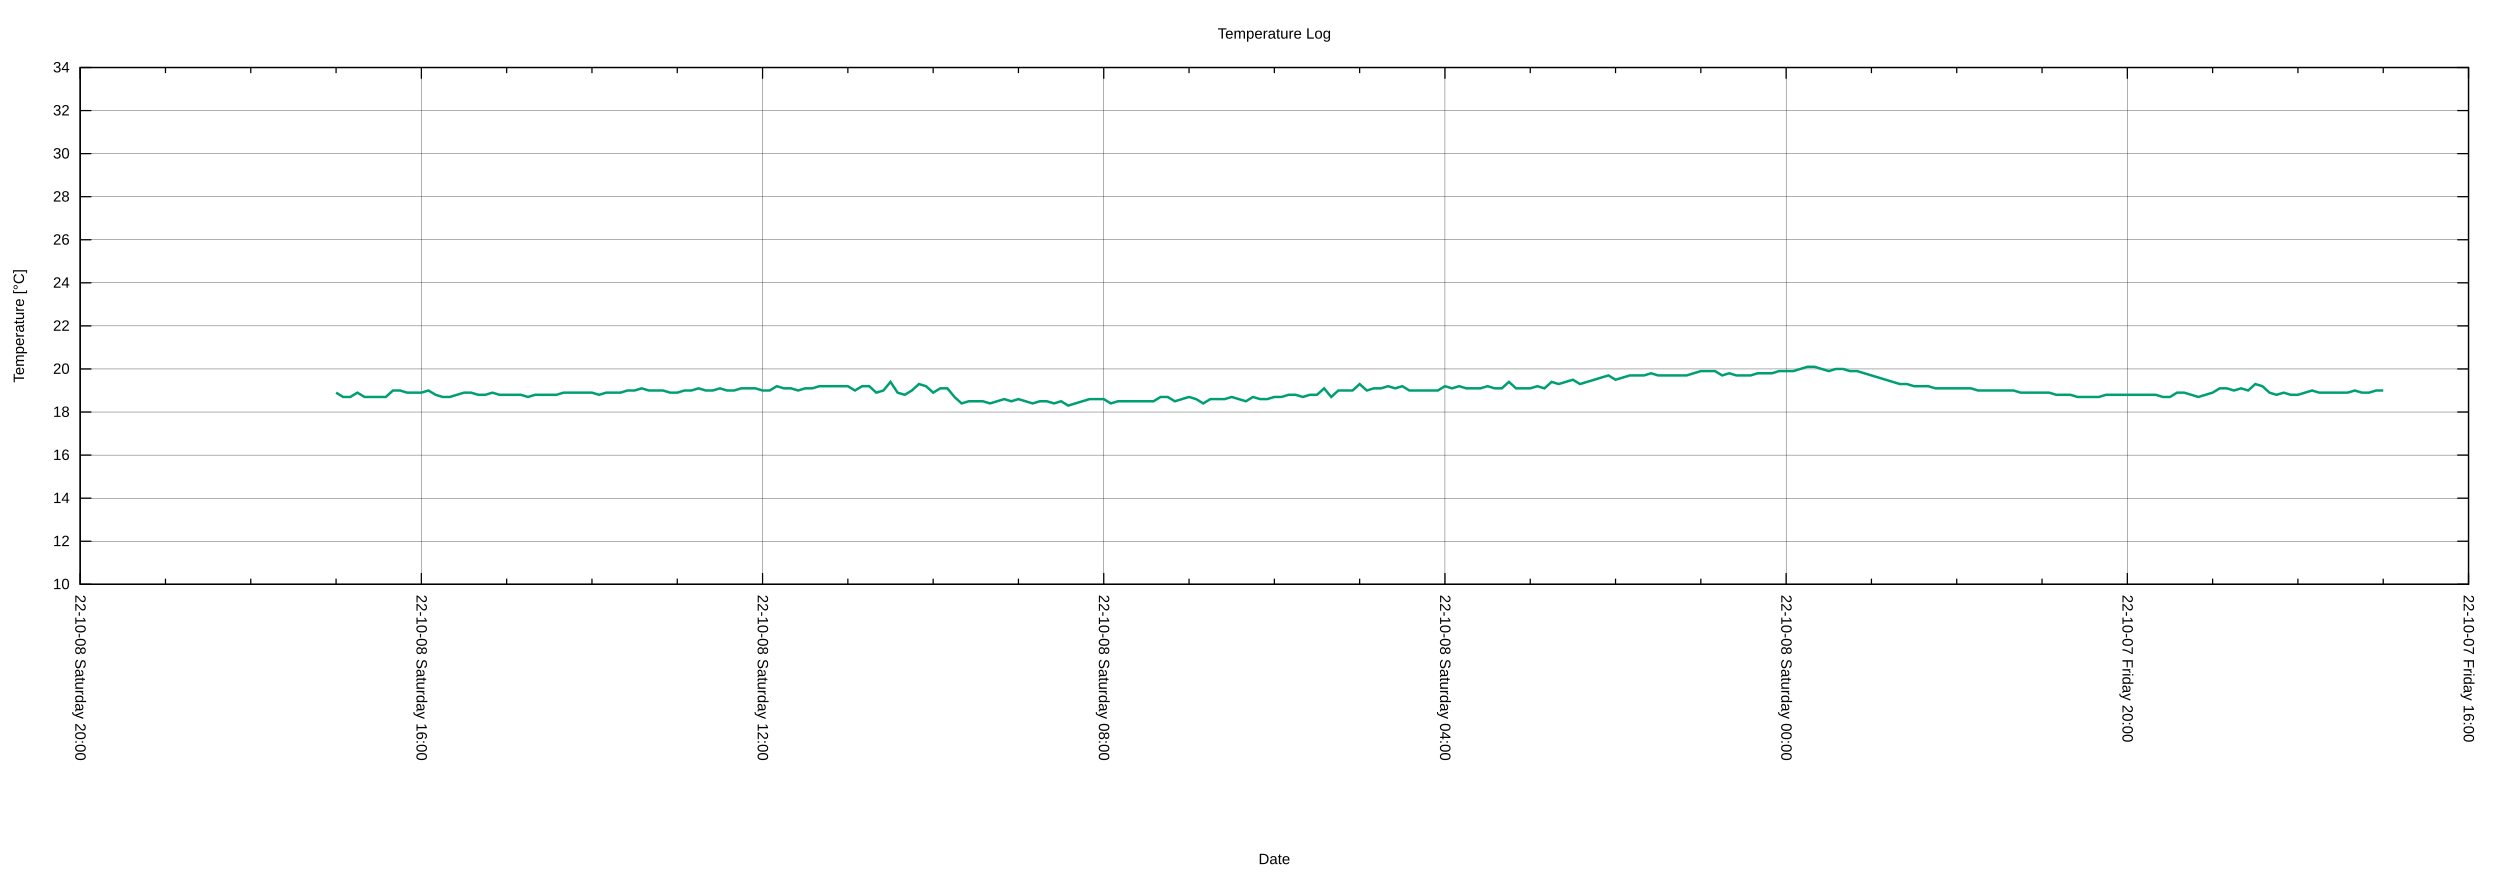
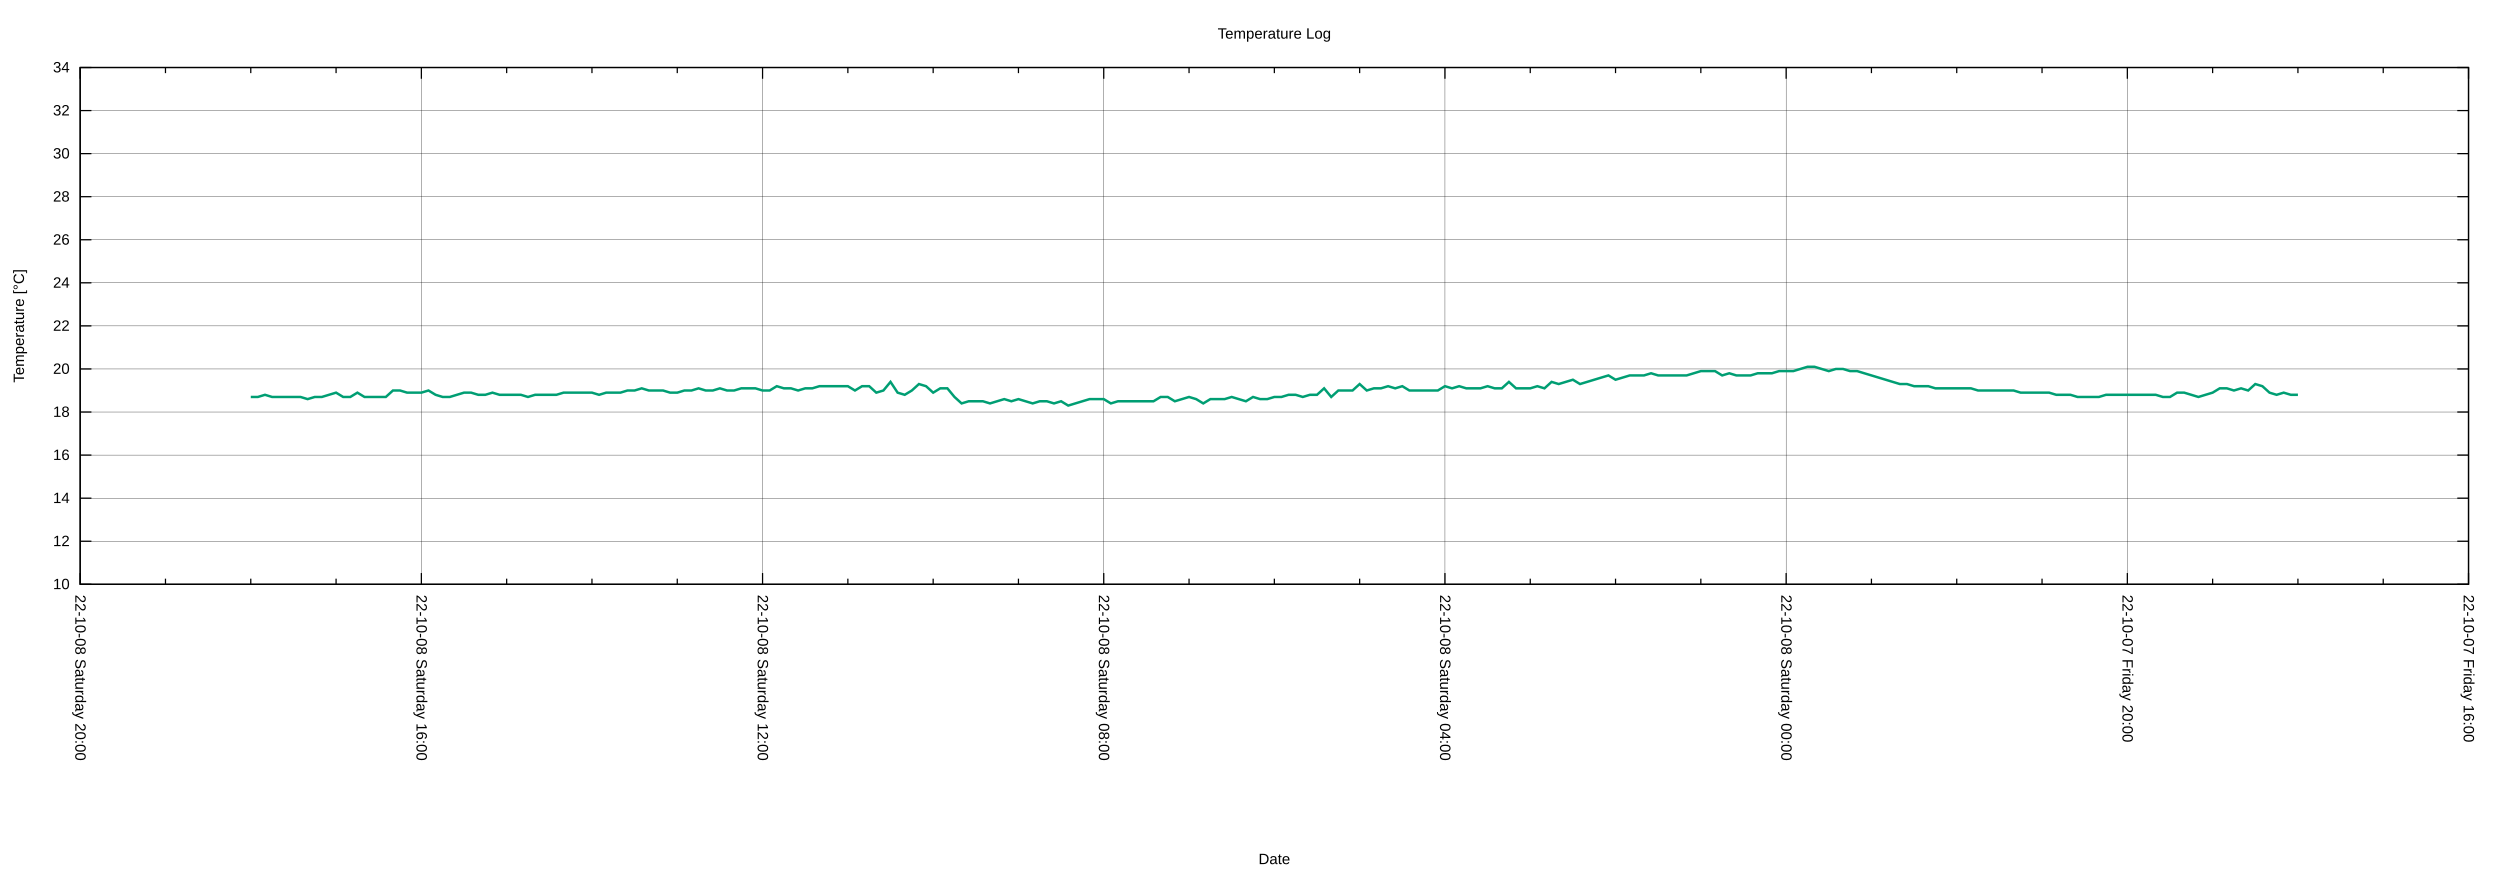
<svg xmlns="http://www.w3.org/2000/svg" xmlns:xlink="http://www.w3.org/1999/xlink" width="2000" height="700" viewBox="0 0 2000 700">
  <g id="gnuplot_canvas">
    <rect x="0" y="0" width="2000" height="700" fill="none" />
    <defs>
      <circle id="gpDot" r="0.5" stroke-width="0.5" stroke="currentColor" />
      <path id="gpPt0" stroke-width="0.222" stroke="currentColor" d="M-1,0 h2 M0,-1 v2" />
      <path id="gpPt1" stroke-width="0.222" stroke="currentColor" d="M-1,-1 L1,1 M1,-1 L-1,1" />
      <path id="gpPt2" stroke-width="0.222" stroke="currentColor" d="M-1,0 L1,0 M0,-1 L0,1 M-1,-1 L1,1 M-1,1 L1,-1" />
      <rect id="gpPt3" stroke-width="0.222" stroke="currentColor" x="-1" y="-1" width="2" height="2" />
      <rect id="gpPt4" stroke-width="0.222" stroke="currentColor" fill="currentColor" x="-1" y="-1" width="2" height="2" />
      <circle id="gpPt5" stroke-width="0.222" stroke="currentColor" cx="0" cy="0" r="1" />
      <use xlink:href="#gpPt5" id="gpPt6" fill="currentColor" stroke="none" />
      <path id="gpPt7" stroke-width="0.222" stroke="currentColor" d="M0,-1.33 L-1.33,0.67 L1.33,0.67 z" />
      <use xlink:href="#gpPt7" id="gpPt8" fill="currentColor" stroke="none" />
      <use xlink:href="#gpPt7" id="gpPt9" stroke="currentColor" transform="rotate(180)" />
      <use xlink:href="#gpPt9" id="gpPt10" fill="currentColor" stroke="none" />
      <use xlink:href="#gpPt3" id="gpPt11" stroke="currentColor" transform="rotate(45)" />
      <use xlink:href="#gpPt11" id="gpPt12" fill="currentColor" stroke="none" />
      <path id="gpPt13" stroke-width="0.222" stroke="currentColor" d="M0,1.330 L1.265,0.411 L0.782,-1.067 L-0.782,-1.076 L-1.265,0.411 z" />
      <use xlink:href="#gpPt13" id="gpPt14" fill="currentColor" stroke="none" />
      <filter id="textbox" filterUnits="objectBoundingBox" x="0" y="0" height="1" width="1">
        <feFlood flood-color="white" flood-opacity="1" result="bgnd" />
        <feComposite in="SourceGraphic" in2="bgnd" operator="atop" />
      </filter>
      <filter id="greybox" filterUnits="objectBoundingBox" x="0" y="0" height="1" width="1">
        <feFlood flood-color="lightgrey" flood-opacity="1" result="grey" />
        <feComposite in="SourceGraphic" in2="grey" operator="atop" />
      </filter>
    </defs>
    <g fill="none" color="white" stroke="currentColor" stroke-width="1.00" stroke-linecap="butt" stroke-linejoin="miter">
</g>
    <g fill="none" color="black" stroke="currentColor" stroke-width="1.00" stroke-linecap="butt" stroke-linejoin="miter">
</g>
    <g fill="none" color="black" stroke="black" stroke-width="0.25" stroke-linecap="butt" stroke-linejoin="miter">
</g>
    <g fill="none" color="black" stroke="currentColor" stroke-width="0.25" stroke-linecap="butt" stroke-linejoin="miter">
      <path stroke="black" class="gridline" d="M64.14,467.43 L1974.82,467.43  " />
    </g>
    <g fill="none" color="black" stroke="black" stroke-width="1.00" stroke-linecap="butt" stroke-linejoin="miter">
</g>
    <g fill="none" color="black" stroke="currentColor" stroke-width="1.00" stroke-linecap="butt" stroke-linejoin="miter">
      <path stroke="black" d="M64.14,467.43 L73.14,467.43 M1974.82,467.43 L1965.82,467.43  " />
      <g transform="translate(55.75,471.33)" stroke="none" fill="black" font-family="Arial" font-size="12.00" text-anchor="end">
        <text>
          <tspan font-family="Arial"> 10</tspan>
        </text>
      </g>
    </g>
    <g fill="none" color="black" stroke="currentColor" stroke-width="1.00" stroke-linecap="butt" stroke-linejoin="miter">
</g>
    <g fill="none" color="black" stroke="black" stroke-width="0.25" stroke-linecap="butt" stroke-linejoin="miter">
</g>
    <g fill="none" color="black" stroke="currentColor" stroke-width="0.25" stroke-linecap="butt" stroke-linejoin="miter">
      <path stroke="black" class="gridline" d="M64.14,432.98 L1974.82,432.98  " />
    </g>
    <g fill="none" color="black" stroke="black" stroke-width="1.00" stroke-linecap="butt" stroke-linejoin="miter">
</g>
    <g fill="none" color="black" stroke="currentColor" stroke-width="1.00" stroke-linecap="butt" stroke-linejoin="miter">
      <path stroke="black" d="M64.14,432.98 L73.14,432.98 M1974.82,432.98 L1965.82,432.98  " />
      <g transform="translate(55.75,436.88)" stroke="none" fill="black" font-family="Arial" font-size="12.00" text-anchor="end">
        <text>
          <tspan font-family="Arial"> 12</tspan>
        </text>
      </g>
    </g>
    <g fill="none" color="black" stroke="currentColor" stroke-width="1.00" stroke-linecap="butt" stroke-linejoin="miter">
</g>
    <g fill="none" color="black" stroke="black" stroke-width="0.25" stroke-linecap="butt" stroke-linejoin="miter">
</g>
    <g fill="none" color="black" stroke="currentColor" stroke-width="0.25" stroke-linecap="butt" stroke-linejoin="miter">
      <path stroke="black" class="gridline" d="M64.14,398.53 L1974.82,398.53  " />
    </g>
    <g fill="none" color="black" stroke="black" stroke-width="1.00" stroke-linecap="butt" stroke-linejoin="miter">
</g>
    <g fill="none" color="black" stroke="currentColor" stroke-width="1.00" stroke-linecap="butt" stroke-linejoin="miter">
      <path stroke="black" d="M64.14,398.53 L73.14,398.53 M1974.82,398.53 L1965.82,398.53  " />
      <g transform="translate(55.75,402.43)" stroke="none" fill="black" font-family="Arial" font-size="12.00" text-anchor="end">
        <text>
          <tspan font-family="Arial"> 14</tspan>
        </text>
      </g>
    </g>
    <g fill="none" color="black" stroke="currentColor" stroke-width="1.00" stroke-linecap="butt" stroke-linejoin="miter">
</g>
    <g fill="none" color="black" stroke="black" stroke-width="0.25" stroke-linecap="butt" stroke-linejoin="miter">
</g>
    <g fill="none" color="black" stroke="currentColor" stroke-width="0.25" stroke-linecap="butt" stroke-linejoin="miter">
      <path stroke="black" class="gridline" d="M64.14,364.07 L1974.82,364.07  " />
    </g>
    <g fill="none" color="black" stroke="black" stroke-width="1.00" stroke-linecap="butt" stroke-linejoin="miter">
</g>
    <g fill="none" color="black" stroke="currentColor" stroke-width="1.00" stroke-linecap="butt" stroke-linejoin="miter">
      <path stroke="black" d="M64.14,364.07 L73.14,364.07 M1974.82,364.07 L1965.82,364.07  " />
      <g transform="translate(55.75,367.97)" stroke="none" fill="black" font-family="Arial" font-size="12.00" text-anchor="end">
        <text>
          <tspan font-family="Arial"> 16</tspan>
        </text>
      </g>
    </g>
    <g fill="none" color="black" stroke="currentColor" stroke-width="1.00" stroke-linecap="butt" stroke-linejoin="miter">
</g>
    <g fill="none" color="black" stroke="black" stroke-width="0.25" stroke-linecap="butt" stroke-linejoin="miter">
</g>
    <g fill="none" color="black" stroke="currentColor" stroke-width="0.25" stroke-linecap="butt" stroke-linejoin="miter">
      <path stroke="black" class="gridline" d="M64.14,329.62 L1974.82,329.62  " />
    </g>
    <g fill="none" color="black" stroke="black" stroke-width="1.00" stroke-linecap="butt" stroke-linejoin="miter">
</g>
    <g fill="none" color="black" stroke="currentColor" stroke-width="1.00" stroke-linecap="butt" stroke-linejoin="miter">
      <path stroke="black" d="M64.14,329.62 L73.14,329.62 M1974.82,329.62 L1965.82,329.62  " />
      <g transform="translate(55.75,333.52)" stroke="none" fill="black" font-family="Arial" font-size="12.00" text-anchor="end">
        <text>
          <tspan font-family="Arial"> 18</tspan>
        </text>
      </g>
    </g>
    <g fill="none" color="black" stroke="currentColor" stroke-width="1.00" stroke-linecap="butt" stroke-linejoin="miter">
</g>
    <g fill="none" color="black" stroke="black" stroke-width="0.25" stroke-linecap="butt" stroke-linejoin="miter">
</g>
    <g fill="none" color="black" stroke="currentColor" stroke-width="0.25" stroke-linecap="butt" stroke-linejoin="miter">
      <path stroke="black" class="gridline" d="M64.14,295.17 L1974.82,295.17  " />
    </g>
    <g fill="none" color="black" stroke="black" stroke-width="1.00" stroke-linecap="butt" stroke-linejoin="miter">
</g>
    <g fill="none" color="black" stroke="currentColor" stroke-width="1.00" stroke-linecap="butt" stroke-linejoin="miter">
      <path stroke="black" d="M64.14,295.17 L73.14,295.17 M1974.82,295.17 L1965.82,295.17  " />
      <g transform="translate(55.75,299.07)" stroke="none" fill="black" font-family="Arial" font-size="12.00" text-anchor="end">
        <text>
          <tspan font-family="Arial"> 20</tspan>
        </text>
      </g>
    </g>
    <g fill="none" color="black" stroke="currentColor" stroke-width="1.00" stroke-linecap="butt" stroke-linejoin="miter">
</g>
    <g fill="none" color="black" stroke="black" stroke-width="0.25" stroke-linecap="butt" stroke-linejoin="miter">
</g>
    <g fill="none" color="black" stroke="currentColor" stroke-width="0.25" stroke-linecap="butt" stroke-linejoin="miter">
      <path stroke="black" class="gridline" d="M64.14,260.72 L1974.82,260.72  " />
    </g>
    <g fill="none" color="black" stroke="black" stroke-width="1.00" stroke-linecap="butt" stroke-linejoin="miter">
</g>
    <g fill="none" color="black" stroke="currentColor" stroke-width="1.00" stroke-linecap="butt" stroke-linejoin="miter">
      <path stroke="black" d="M64.14,260.72 L73.14,260.72 M1974.82,260.72 L1965.82,260.72  " />
      <g transform="translate(55.75,264.62)" stroke="none" fill="black" font-family="Arial" font-size="12.00" text-anchor="end">
        <text>
          <tspan font-family="Arial"> 22</tspan>
        </text>
      </g>
    </g>
    <g fill="none" color="black" stroke="currentColor" stroke-width="1.00" stroke-linecap="butt" stroke-linejoin="miter">
</g>
    <g fill="none" color="black" stroke="black" stroke-width="0.25" stroke-linecap="butt" stroke-linejoin="miter">
</g>
    <g fill="none" color="black" stroke="currentColor" stroke-width="0.25" stroke-linecap="butt" stroke-linejoin="miter">
      <path stroke="black" class="gridline" d="M64.14,226.27 L1974.82,226.27  " />
    </g>
    <g fill="none" color="black" stroke="black" stroke-width="1.00" stroke-linecap="butt" stroke-linejoin="miter">
</g>
    <g fill="none" color="black" stroke="currentColor" stroke-width="1.00" stroke-linecap="butt" stroke-linejoin="miter">
      <path stroke="black" d="M64.14,226.27 L73.14,226.27 M1974.82,226.27 L1965.82,226.27  " />
      <g transform="translate(55.75,230.17)" stroke="none" fill="black" font-family="Arial" font-size="12.00" text-anchor="end">
        <text>
          <tspan font-family="Arial"> 24</tspan>
        </text>
      </g>
    </g>
    <g fill="none" color="black" stroke="currentColor" stroke-width="1.00" stroke-linecap="butt" stroke-linejoin="miter">
</g>
    <g fill="none" color="black" stroke="black" stroke-width="0.25" stroke-linecap="butt" stroke-linejoin="miter">
</g>
    <g fill="none" color="black" stroke="currentColor" stroke-width="0.25" stroke-linecap="butt" stroke-linejoin="miter">
      <path stroke="black" class="gridline" d="M64.14,191.82 L1974.82,191.82  " />
    </g>
    <g fill="none" color="black" stroke="black" stroke-width="1.00" stroke-linecap="butt" stroke-linejoin="miter">
</g>
    <g fill="none" color="black" stroke="currentColor" stroke-width="1.00" stroke-linecap="butt" stroke-linejoin="miter">
      <path stroke="black" d="M64.14,191.82 L73.14,191.82 M1974.82,191.82 L1965.82,191.82  " />
      <g transform="translate(55.75,195.72)" stroke="none" fill="black" font-family="Arial" font-size="12.00" text-anchor="end">
        <text>
          <tspan font-family="Arial"> 26</tspan>
        </text>
      </g>
    </g>
    <g fill="none" color="black" stroke="currentColor" stroke-width="1.00" stroke-linecap="butt" stroke-linejoin="miter">
</g>
    <g fill="none" color="black" stroke="black" stroke-width="0.25" stroke-linecap="butt" stroke-linejoin="miter">
</g>
    <g fill="none" color="black" stroke="currentColor" stroke-width="0.25" stroke-linecap="butt" stroke-linejoin="miter">
      <path stroke="black" class="gridline" d="M64.14,157.36 L1974.82,157.36  " />
    </g>
    <g fill="none" color="black" stroke="black" stroke-width="1.00" stroke-linecap="butt" stroke-linejoin="miter">
</g>
    <g fill="none" color="black" stroke="currentColor" stroke-width="1.00" stroke-linecap="butt" stroke-linejoin="miter">
      <path stroke="black" d="M64.14,157.36 L73.14,157.36 M1974.82,157.36 L1965.82,157.36  " />
      <g transform="translate(55.75,161.26)" stroke="none" fill="black" font-family="Arial" font-size="12.00" text-anchor="end">
        <text>
          <tspan font-family="Arial"> 28</tspan>
        </text>
      </g>
    </g>
    <g fill="none" color="black" stroke="currentColor" stroke-width="1.00" stroke-linecap="butt" stroke-linejoin="miter">
</g>
    <g fill="none" color="black" stroke="black" stroke-width="0.25" stroke-linecap="butt" stroke-linejoin="miter">
</g>
    <g fill="none" color="black" stroke="currentColor" stroke-width="0.25" stroke-linecap="butt" stroke-linejoin="miter">
      <path stroke="black" class="gridline" d="M64.14,122.91 L1974.82,122.91  " />
    </g>
    <g fill="none" color="black" stroke="black" stroke-width="1.00" stroke-linecap="butt" stroke-linejoin="miter">
</g>
    <g fill="none" color="black" stroke="currentColor" stroke-width="1.00" stroke-linecap="butt" stroke-linejoin="miter">
      <path stroke="black" d="M64.14,122.91 L73.14,122.91 M1974.82,122.91 L1965.82,122.91  " />
      <g transform="translate(55.75,126.81)" stroke="none" fill="black" font-family="Arial" font-size="12.00" text-anchor="end">
        <text>
          <tspan font-family="Arial"> 30</tspan>
        </text>
      </g>
    </g>
    <g fill="none" color="black" stroke="currentColor" stroke-width="1.00" stroke-linecap="butt" stroke-linejoin="miter">
</g>
    <g fill="none" color="black" stroke="black" stroke-width="0.25" stroke-linecap="butt" stroke-linejoin="miter">
</g>
    <g fill="none" color="black" stroke="currentColor" stroke-width="0.25" stroke-linecap="butt" stroke-linejoin="miter">
      <path stroke="black" class="gridline" d="M64.14,88.46 L1974.82,88.46  " />
    </g>
    <g fill="none" color="black" stroke="black" stroke-width="1.00" stroke-linecap="butt" stroke-linejoin="miter">
</g>
    <g fill="none" color="black" stroke="currentColor" stroke-width="1.00" stroke-linecap="butt" stroke-linejoin="miter">
      <path stroke="black" d="M64.14,88.46 L73.14,88.46 M1974.82,88.46 L1965.82,88.46  " />
      <g transform="translate(55.75,92.36)" stroke="none" fill="black" font-family="Arial" font-size="12.00" text-anchor="end">
        <text>
          <tspan font-family="Arial"> 32</tspan>
        </text>
      </g>
    </g>
    <g fill="none" color="black" stroke="currentColor" stroke-width="1.00" stroke-linecap="butt" stroke-linejoin="miter">
</g>
    <g fill="none" color="black" stroke="black" stroke-width="0.25" stroke-linecap="butt" stroke-linejoin="miter">
</g>
    <g fill="none" color="black" stroke="currentColor" stroke-width="0.25" stroke-linecap="butt" stroke-linejoin="miter">
      <path stroke="black" class="gridline" d="M64.14,54.01 L1974.82,54.01  " />
    </g>
    <g fill="none" color="black" stroke="black" stroke-width="1.00" stroke-linecap="butt" stroke-linejoin="miter">
</g>
    <g fill="none" color="black" stroke="currentColor" stroke-width="1.00" stroke-linecap="butt" stroke-linejoin="miter">
      <path stroke="black" d="M64.14,54.01 L73.14,54.01 M1974.82,54.01 L1965.82,54.01  " />
      <g transform="translate(55.75,57.91)" stroke="none" fill="black" font-family="Arial" font-size="12.00" text-anchor="end">
        <text>
          <tspan font-family="Arial"> 34</tspan>
        </text>
      </g>
    </g>
    <g fill="none" color="black" stroke="currentColor" stroke-width="1.00" stroke-linecap="butt" stroke-linejoin="miter">
</g>
    <g fill="none" color="black" stroke="black" stroke-width="0.25" stroke-linecap="butt" stroke-linejoin="miter">
</g>
    <g fill="none" color="black" stroke="currentColor" stroke-width="0.25" stroke-linecap="butt" stroke-linejoin="miter">
      <path stroke="black" class="gridline" d="M1974.82,467.43 L1974.82,54.01  " />
    </g>
    <g fill="none" color="black" stroke="black" stroke-width="1.00" stroke-linecap="butt" stroke-linejoin="miter">
</g>
    <g fill="none" color="black" stroke="currentColor" stroke-width="1.00" stroke-linecap="butt" stroke-linejoin="miter">
      <path stroke="black" d="M1974.82,467.43 L1974.82,458.43 M1974.82,54.01 L1974.82,63.01  " />
      <g transform="translate(1970.92,475.82) rotate(90)" stroke="none" fill="black" font-family="Arial" font-size="12.00" text-anchor="start">
        <text>
          <tspan font-family="Arial">22-10-07 Friday 16:00</tspan>
        </text>
      </g>
    </g>
    <g fill="none" color="black" stroke="currentColor" stroke-width="1.00" stroke-linecap="butt" stroke-linejoin="miter">
      <path stroke="black" d="M1906.58,467.43 L1906.58,462.93 M1906.58,54.01 L1906.58,58.51 M1838.34,467.43 L1838.34,462.93 M1838.34,54.01 L1838.34,58.51   M1770.10,467.43 L1770.10,462.93 M1770.10,54.01 L1770.10,58.51  " />
    </g>
    <g fill="none" color="black" stroke="black" stroke-width="0.25" stroke-linecap="butt" stroke-linejoin="miter">
</g>
    <g fill="none" color="black" stroke="currentColor" stroke-width="0.25" stroke-linecap="butt" stroke-linejoin="miter">
      <path stroke="black" class="gridline" d="M1701.87,467.43 L1701.87,54.01  " />
    </g>
    <g fill="none" color="black" stroke="black" stroke-width="1.00" stroke-linecap="butt" stroke-linejoin="miter">
</g>
    <g fill="none" color="black" stroke="currentColor" stroke-width="1.00" stroke-linecap="butt" stroke-linejoin="miter">
      <path stroke="black" d="M1701.87,467.43 L1701.87,458.43 M1701.87,54.01 L1701.87,63.01  " />
      <g transform="translate(1697.97,475.82) rotate(90)" stroke="none" fill="black" font-family="Arial" font-size="12.00" text-anchor="start">
        <text>
          <tspan font-family="Arial">22-10-07 Friday 20:00</tspan>
        </text>
      </g>
    </g>
    <g fill="none" color="black" stroke="currentColor" stroke-width="1.00" stroke-linecap="butt" stroke-linejoin="miter">
      <path stroke="black" d="M1633.63,467.43 L1633.63,462.93 M1633.63,54.01 L1633.63,58.51 M1565.39,467.43 L1565.39,462.93 M1565.39,54.01 L1565.39,58.51   M1497.15,467.43 L1497.15,462.93 M1497.15,54.01 L1497.15,58.51  " />
    </g>
    <g fill="none" color="black" stroke="black" stroke-width="0.25" stroke-linecap="butt" stroke-linejoin="miter">
</g>
    <g fill="none" color="black" stroke="currentColor" stroke-width="0.25" stroke-linecap="butt" stroke-linejoin="miter">
      <path stroke="black" class="gridline" d="M1428.91,467.43 L1428.91,54.01  " />
    </g>
    <g fill="none" color="black" stroke="black" stroke-width="1.00" stroke-linecap="butt" stroke-linejoin="miter">
</g>
    <g fill="none" color="black" stroke="currentColor" stroke-width="1.00" stroke-linecap="butt" stroke-linejoin="miter">
      <path stroke="black" d="M1428.91,467.43 L1428.91,458.43 M1428.91,54.01 L1428.91,63.01  " />
      <g transform="translate(1425.01,475.82) rotate(90)" stroke="none" fill="black" font-family="Arial" font-size="12.00" text-anchor="start">
        <text>
          <tspan font-family="Arial">22-10-08 Saturday 00:00</tspan>
        </text>
      </g>
    </g>
    <g fill="none" color="black" stroke="currentColor" stroke-width="1.00" stroke-linecap="butt" stroke-linejoin="miter">
      <path stroke="black" d="M1360.67,467.43 L1360.67,462.93 M1360.67,54.01 L1360.67,58.51 M1292.43,467.43 L1292.43,462.93 M1292.43,54.01 L1292.43,58.51   M1224.20,467.43 L1224.20,462.93 M1224.20,54.01 L1224.20,58.51  " />
    </g>
    <g fill="none" color="black" stroke="black" stroke-width="0.25" stroke-linecap="butt" stroke-linejoin="miter">
</g>
    <g fill="none" color="black" stroke="currentColor" stroke-width="0.25" stroke-linecap="butt" stroke-linejoin="miter">
      <path stroke="black" class="gridline" d="M1155.96,467.43 L1155.96,54.01  " />
    </g>
    <g fill="none" color="black" stroke="black" stroke-width="1.00" stroke-linecap="butt" stroke-linejoin="miter">
</g>
    <g fill="none" color="black" stroke="currentColor" stroke-width="1.00" stroke-linecap="butt" stroke-linejoin="miter">
      <path stroke="black" d="M1155.96,467.43 L1155.96,458.43 M1155.96,54.01 L1155.96,63.01  " />
      <g transform="translate(1152.06,475.82) rotate(90)" stroke="none" fill="black" font-family="Arial" font-size="12.00" text-anchor="start">
        <text>
          <tspan font-family="Arial">22-10-08 Saturday 04:00</tspan>
        </text>
      </g>
    </g>
    <g fill="none" color="black" stroke="currentColor" stroke-width="1.00" stroke-linecap="butt" stroke-linejoin="miter">
      <path stroke="black" d="M1087.72,467.43 L1087.72,462.93 M1087.72,54.01 L1087.72,58.51 M1019.48,467.43 L1019.48,462.93 M1019.48,54.01 L1019.48,58.51   M951.24,467.43 L951.24,462.93 M951.24,54.01 L951.24,58.51  " />
    </g>
    <g fill="none" color="black" stroke="black" stroke-width="0.25" stroke-linecap="butt" stroke-linejoin="miter">
</g>
    <g fill="none" color="black" stroke="currentColor" stroke-width="0.25" stroke-linecap="butt" stroke-linejoin="miter">
      <path stroke="black" class="gridline" d="M883.00,467.43 L883.00,54.01  " />
    </g>
    <g fill="none" color="black" stroke="black" stroke-width="1.00" stroke-linecap="butt" stroke-linejoin="miter">
</g>
    <g fill="none" color="black" stroke="currentColor" stroke-width="1.00" stroke-linecap="butt" stroke-linejoin="miter">
      <path stroke="black" d="M883.00,467.43 L883.00,458.43 M883.00,54.01 L883.00,63.01  " />
      <g transform="translate(879.10,475.82) rotate(90)" stroke="none" fill="black" font-family="Arial" font-size="12.00" text-anchor="start">
        <text>
          <tspan font-family="Arial">22-10-08 Saturday 08:00</tspan>
        </text>
      </g>
    </g>
    <g fill="none" color="black" stroke="currentColor" stroke-width="1.00" stroke-linecap="butt" stroke-linejoin="miter">
      <path stroke="black" d="M814.76,467.43 L814.76,462.93 M814.76,54.01 L814.76,58.51 M746.53,467.43 L746.53,462.93 M746.53,54.01 L746.53,58.51   M678.29,467.43 L678.29,462.93 M678.29,54.01 L678.29,58.51  " />
    </g>
    <g fill="none" color="black" stroke="black" stroke-width="0.25" stroke-linecap="butt" stroke-linejoin="miter">
</g>
    <g fill="none" color="black" stroke="currentColor" stroke-width="0.25" stroke-linecap="butt" stroke-linejoin="miter">
      <path stroke="black" class="gridline" d="M610.05,467.43 L610.05,54.01  " />
    </g>
    <g fill="none" color="black" stroke="black" stroke-width="1.00" stroke-linecap="butt" stroke-linejoin="miter">
</g>
    <g fill="none" color="black" stroke="currentColor" stroke-width="1.00" stroke-linecap="butt" stroke-linejoin="miter">
      <path stroke="black" d="M610.05,467.43 L610.05,458.43 M610.05,54.01 L610.05,63.01  " />
      <g transform="translate(606.15,475.82) rotate(90)" stroke="none" fill="black" font-family="Arial" font-size="12.00" text-anchor="start">
        <text>
          <tspan font-family="Arial">22-10-08 Saturday 12:00</tspan>
        </text>
      </g>
    </g>
    <g fill="none" color="black" stroke="currentColor" stroke-width="1.00" stroke-linecap="butt" stroke-linejoin="miter">
      <path stroke="black" d="M541.81,467.43 L541.81,462.93 M541.81,54.01 L541.81,58.51 M473.57,467.43 L473.57,462.93 M473.57,54.01 L473.57,58.51   M405.33,467.43 L405.33,462.93 M405.33,54.01 L405.33,58.51  " />
    </g>
    <g fill="none" color="black" stroke="black" stroke-width="0.25" stroke-linecap="butt" stroke-linejoin="miter">
</g>
    <g fill="none" color="black" stroke="currentColor" stroke-width="0.25" stroke-linecap="butt" stroke-linejoin="miter">
      <path stroke="black" class="gridline" d="M337.09,467.43 L337.09,54.01  " />
    </g>
    <g fill="none" color="black" stroke="black" stroke-width="1.00" stroke-linecap="butt" stroke-linejoin="miter">
</g>
    <g fill="none" color="black" stroke="currentColor" stroke-width="1.00" stroke-linecap="butt" stroke-linejoin="miter">
      <path stroke="black" d="M337.09,467.43 L337.09,458.43 M337.09,54.01 L337.09,63.01  " />
      <g transform="translate(333.19,475.82) rotate(90)" stroke="none" fill="black" font-family="Arial" font-size="12.00" text-anchor="start">
        <text>
          <tspan font-family="Arial">22-10-08 Saturday 16:00</tspan>
        </text>
      </g>
    </g>
    <g fill="none" color="black" stroke="currentColor" stroke-width="1.00" stroke-linecap="butt" stroke-linejoin="miter">
      <path stroke="black" d="M268.86,467.43 L268.86,462.93 M268.86,54.01 L268.86,58.51 M200.62,467.43 L200.62,462.93 M200.62,54.01 L200.62,58.51   M132.38,467.43 L132.38,462.93 M132.38,54.01 L132.38,58.51  " />
    </g>
    <g fill="none" color="black" stroke="black" stroke-width="0.25" stroke-linecap="butt" stroke-linejoin="miter">
</g>
    <g fill="none" color="black" stroke="currentColor" stroke-width="0.25" stroke-linecap="butt" stroke-linejoin="miter">
      <path stroke="black" class="gridline" d="M64.14,467.43 L64.14,54.01  " />
    </g>
    <g fill="none" color="black" stroke="black" stroke-width="1.00" stroke-linecap="butt" stroke-linejoin="miter">
</g>
    <g fill="none" color="black" stroke="currentColor" stroke-width="1.00" stroke-linecap="butt" stroke-linejoin="miter">
      <path stroke="black" d="M64.14,467.43 L64.14,458.43 M64.14,54.01 L64.14,63.01  " />
      <g transform="translate(60.24,475.82) rotate(90)" stroke="none" fill="black" font-family="Arial" font-size="12.00" text-anchor="start">
        <text>
          <tspan font-family="Arial">22-10-08 Saturday 20:00</tspan>
        </text>
      </g>
    </g>
    <g fill="none" color="black" stroke="currentColor" stroke-width="1.00" stroke-linecap="butt" stroke-linejoin="miter">
</g>
    <g fill="none" color="black" stroke="currentColor" stroke-width="1.00" stroke-linecap="butt" stroke-linejoin="miter">
      <path stroke="black" d="M64.14,54.01 L64.14,467.43 L1974.82,467.43 L1974.82,54.01 L64.14,54.01 Z  " />
    </g>
    <g fill="none" color="black" stroke="currentColor" stroke-width="1.00" stroke-linecap="butt" stroke-linejoin="miter">
      <g transform="translate(19.18,260.72) rotate(270)" stroke="none" fill="black" font-family="Arial" font-size="12.00" text-anchor="middle">
        <text>
          <tspan font-family="Arial">Temperature [°C]</tspan>
        </text>
      </g>
    </g>
    <g fill="none" color="black" stroke="currentColor" stroke-width="1.00" stroke-linecap="butt" stroke-linejoin="miter">
      <g transform="translate(1019.48,691.30)" stroke="none" fill="black" font-family="Arial" font-size="12.00" text-anchor="middle">
        <text>
          <tspan font-family="Arial">Date</tspan>
        </text>
      </g>
    </g>
    <g fill="none" color="black" stroke="currentColor" stroke-width="1.00" stroke-linecap="butt" stroke-linejoin="miter">
</g>
    <g id="gnuplot_plot_1">
      <g fill="none" color="white" stroke="currentColor" stroke-width="2.00" stroke-linecap="butt" stroke-linejoin="miter">
</g>
      <g fill="none" color="black" stroke="currentColor" stroke-width="2.00" stroke-linecap="butt" stroke-linejoin="miter">
-         <path stroke="rgb(  0, 158, 115)" d="M268.86,314.12 L274.54,317.57 L280.23,317.57 L285.92,314.12 L291.60,317.57 L297.29,317.57 L302.98,317.57 L308.66,317.57   L314.35,312.40 L320.03,312.40 L325.72,314.12 L331.41,314.12 L337.09,314.12 L342.78,312.40 L348.47,315.84 L354.15,317.57   L359.84,317.57 L365.53,315.84 L371.21,314.12 L376.90,314.12 L382.59,315.84 L388.27,315.84 L393.96,314.12 L399.65,315.84   L405.33,315.84 L411.02,315.84 L416.71,315.84 L422.39,317.57 L428.08,315.84 L433.77,315.84 L439.45,315.84 L445.14,315.84   L450.83,314.12 L456.51,314.12 L462.20,314.12 L467.88,314.12 L473.57,314.12 L479.26,315.84 L484.94,314.12 L490.63,314.12   L496.32,314.12 L502.00,312.40 L507.69,312.40 L513.38,310.67 L519.06,312.40 L524.75,312.40 L530.44,312.40 L536.12,314.12   L541.81,314.12 L547.50,312.40 L553.18,312.40 L558.87,310.67 L564.56,312.40 L570.24,312.40 L575.93,310.67 L581.62,312.40   L587.30,312.40 L592.99,310.67 L598.68,310.67 L604.36,310.67 L610.05,312.40 L615.74,312.40 L621.42,308.95 L627.11,310.67   L632.79,310.67 L638.48,312.40 L644.17,310.67 L649.85,310.67 L655.54,308.95 L661.23,308.95 L666.91,308.95 L672.60,308.95   L678.29,308.95 L683.97,312.40 L689.66,308.95 L695.35,308.95 L701.03,314.12 L706.72,312.40 L712.41,305.51 L718.09,314.12   L723.78,315.84 L729.47,312.40 L735.15,307.23 L740.84,308.95 L746.53,314.12 L752.21,310.67 L757.90,310.67 L763.59,317.57   L769.27,322.73 L774.96,321.01 L780.65,321.01 L786.33,321.01 L792.02,322.73 L797.70,321.01 L803.39,319.29 L809.08,321.01   L814.76,319.29 L820.45,321.01 L826.14,322.73 L831.82,321.01 L837.51,321.01 L843.20,322.73 L848.88,321.01 L854.57,324.46   L860.26,322.73 L865.94,321.01 L871.63,319.29 L877.32,319.29 L883.00,319.29 L888.69,322.73 L894.38,321.01 L900.06,321.01   L905.75,321.01 L911.44,321.01 L917.12,321.01 L922.81,321.01 L928.50,317.57 L934.18,317.57 L939.87,321.01 L945.55,319.29   L951.24,317.57 L956.93,319.29 L962.61,322.73 L968.30,319.29 L973.99,319.29 L979.67,319.29 L985.36,317.57 L991.05,319.29   L996.73,321.01 L1002.42,317.57 L1008.11,319.29 L1013.79,319.29 L1019.48,317.57 L1025.17,317.57 L1030.85,315.84 L1036.54,315.84   L1042.23,317.57 L1047.91,315.84 L1053.60,315.84 L1059.29,310.67 L1064.97,317.57 L1070.66,312.40 L1076.35,312.40 L1082.03,312.40   L1087.72,307.23 L1093.41,312.40 L1099.09,310.67 L1104.78,310.67 L1110.46,308.95 L1116.15,310.67 L1121.84,308.95 L1127.52,312.40   L1133.21,312.40 L1138.90,312.40 L1144.58,312.40 L1150.27,312.40 L1155.96,308.95 L1161.64,310.67 L1167.33,308.95 L1173.02,310.67   L1178.70,310.67 L1184.39,310.67 L1190.08,308.95 L1195.76,310.67 L1201.45,310.67 L1207.14,305.51 L1212.82,310.67 L1218.51,310.67   L1224.20,310.67 L1229.88,308.95 L1235.57,310.67 L1241.26,305.51 L1246.94,307.23 L1252.63,305.51 L1258.32,303.78 L1264.00,307.23   L1269.69,305.51 L1275.37,303.78 L1281.06,302.06 L1286.75,300.34 L1292.43,303.78 L1298.12,302.06 L1303.81,300.34 L1309.49,300.34   L1315.18,300.34 L1320.87,298.62 L1326.55,300.34 L1332.24,300.34 L1337.93,300.34 L1343.61,300.34 L1349.30,300.34 L1354.99,298.62   L1360.67,296.89 L1366.36,296.89 L1372.05,296.89 L1377.73,300.34 L1383.42,298.62 L1389.11,300.34 L1394.79,300.34 L1400.48,300.34   L1406.17,298.62 L1411.85,298.62 L1417.54,298.62 L1423.22,296.89 L1428.91,296.89 L1434.60,296.89 L1440.28,295.17 L1445.97,293.45   L1451.66,293.45 L1457.34,295.17 L1463.03,296.89 L1468.72,295.17 L1474.40,295.17 L1480.09,296.89 L1485.78,296.89 L1491.46,298.62   L1497.15,300.34 L1502.84,302.06 L1508.52,303.78 L1514.21,305.51 L1519.90,307.23 L1525.58,307.23 L1531.27,308.95 L1536.96,308.95   L1542.64,308.95 L1548.33,310.67 L1554.02,310.67 L1559.70,310.67 L1565.39,310.67 L1571.08,310.67 L1576.76,310.67 L1582.45,312.40   L1588.13,312.40 L1593.82,312.40 L1599.51,312.40 L1605.19,312.40 L1610.88,312.40 L1616.57,314.12 L1622.25,314.12 L1627.94,314.12   L1633.63,314.12 L1639.31,314.12 L1645.00,315.84 L1650.69,315.84 L1656.37,315.84 L1662.06,317.57 L1667.75,317.57 L1673.43,317.57   L1679.12,317.57 L1684.81,315.84 L1690.49,315.84 L1696.18,315.84 L1701.87,315.84 L1707.55,315.84 L1713.24,315.84 L1718.93,315.84   L1724.61,315.84 L1730.30,317.57 L1735.99,317.57 L1741.67,314.12 L1747.36,314.12 L1753.04,315.84 L1758.73,317.57 L1764.42,315.84   L1770.10,314.12 L1775.79,310.67 L1781.48,310.67 L1787.16,312.40 L1792.85,310.67 L1798.54,312.40 L1804.22,307.23 L1809.91,308.95   L1815.60,314.12 L1821.28,315.84 L1826.97,314.12 L1832.66,315.84 L1838.34,315.84 L1844.03,314.12 L1849.72,312.40 L1855.40,314.12   L1861.09,314.12 L1866.78,314.12 L1872.46,314.12 L1878.15,314.12 L1883.84,312.40 L1889.52,314.12 L1895.21,314.12 L1900.89,312.40   L1906.58,312.40  " />
+         <path stroke="rgb(  0, 158, 115)" d="M200.62,317.57 L206.30,317.57 L211.99,315.84 L217.68,317.57 L223.36,317.57 L229.05,317.57 L234.74,317.57 L240.42,317.57   L246.11,319.29 L251.80,317.57 L257.48,317.57 L263.17,315.84 L268.86,314.12 L274.54,317.57 L280.23,317.57 L285.92,314.12   L291.60,317.57 L297.29,317.57 L302.98,317.57 L308.66,317.57 L314.35,312.40 L320.03,312.40 L325.72,314.12 L331.41,314.12   L337.09,314.12 L342.78,312.40 L348.47,315.84 L354.15,317.57 L359.84,317.57 L365.53,315.84 L371.21,314.12 L376.90,314.12   L382.59,315.84 L388.27,315.84 L393.96,314.12 L399.65,315.84 L405.33,315.84 L411.02,315.84 L416.71,315.84 L422.39,317.57   L428.08,315.84 L433.77,315.84 L439.45,315.84 L445.14,315.84 L450.83,314.12 L456.51,314.12 L462.20,314.12 L467.88,314.12   L473.57,314.12 L479.26,315.84 L484.94,314.12 L490.63,314.12 L496.32,314.12 L502.00,312.40 L507.69,312.40 L513.38,310.67   L519.06,312.40 L524.75,312.40 L530.44,312.40 L536.12,314.12 L541.81,314.12 L547.50,312.40 L553.18,312.40 L558.87,310.67   L564.56,312.40 L570.24,312.40 L575.93,310.67 L581.62,312.40 L587.30,312.40 L592.99,310.67 L598.68,310.67 L604.36,310.67   L610.05,312.40 L615.74,312.40 L621.42,308.95 L627.11,310.67 L632.79,310.67 L638.48,312.40 L644.17,310.67 L649.85,310.67   L655.54,308.95 L661.23,308.95 L666.91,308.95 L672.60,308.95 L678.29,308.95 L683.97,312.40 L689.66,308.95 L695.35,308.95   L701.03,314.12 L706.72,312.40 L712.41,305.51 L718.09,314.12 L723.78,315.84 L729.47,312.40 L735.15,307.23 L740.84,308.95   L746.53,314.12 L752.21,310.67 L757.90,310.67 L763.59,317.57 L769.27,322.73 L774.96,321.01 L780.65,321.01 L786.33,321.01   L792.02,322.73 L797.70,321.01 L803.39,319.29 L809.08,321.01 L814.76,319.29 L820.45,321.01 L826.14,322.73 L831.82,321.01   L837.51,321.01 L843.20,322.73 L848.88,321.01 L854.57,324.46 L860.26,322.73 L865.94,321.01 L871.63,319.29 L877.32,319.29   L883.00,319.29 L888.69,322.73 L894.38,321.01 L900.06,321.01 L905.75,321.01 L911.44,321.01 L917.12,321.01 L922.81,321.01   L928.50,317.57 L934.18,317.57 L939.87,321.01 L945.55,319.29 L951.24,317.57 L956.93,319.29 L962.61,322.73 L968.30,319.29   L973.99,319.29 L979.67,319.29 L985.36,317.57 L991.05,319.29 L996.73,321.01 L1002.42,317.57 L1008.11,319.29 L1013.79,319.29   L1019.48,317.57 L1025.17,317.57 L1030.85,315.84 L1036.54,315.84 L1042.23,317.57 L1047.91,315.84 L1053.60,315.84 L1059.29,310.67   L1064.97,317.57 L1070.66,312.40 L1076.35,312.40 L1082.03,312.40 L1087.72,307.23 L1093.41,312.40 L1099.09,310.67 L1104.78,310.67   L1110.46,308.95 L1116.15,310.67 L1121.84,308.95 L1127.52,312.40 L1133.21,312.40 L1138.90,312.40 L1144.58,312.40 L1150.27,312.40   L1155.96,308.95 L1161.64,310.67 L1167.33,308.95 L1173.02,310.67 L1178.70,310.67 L1184.39,310.67 L1190.08,308.95 L1195.76,310.67   L1201.45,310.67 L1207.14,305.51 L1212.82,310.67 L1218.51,310.67 L1224.20,310.67 L1229.88,308.95 L1235.57,310.67 L1241.26,305.51   L1246.94,307.23 L1252.63,305.51 L1258.32,303.78 L1264.00,307.23 L1269.69,305.51 L1275.37,303.78 L1281.06,302.06 L1286.75,300.34   L1292.43,303.78 L1298.12,302.06 L1303.81,300.34 L1309.49,300.34 L1315.18,300.34 L1320.87,298.62 L1326.55,300.34 L1332.24,300.34   L1337.93,300.34 L1343.61,300.34 L1349.30,300.34 L1354.99,298.62 L1360.67,296.89 L1366.36,296.89 L1372.05,296.89 L1377.73,300.34   L1383.42,298.62 L1389.11,300.34 L1394.79,300.34 L1400.48,300.34 L1406.17,298.62 L1411.85,298.62 L1417.54,298.62 L1423.22,296.89   L1428.91,296.89 L1434.60,296.89 L1440.28,295.17 L1445.97,293.45 L1451.66,293.45 L1457.34,295.17 L1463.03,296.89 L1468.72,295.17   L1474.40,295.17 L1480.09,296.89 L1485.78,296.89 L1491.46,298.62 L1497.15,300.34 L1502.84,302.06 L1508.52,303.78 L1514.21,305.51   L1519.90,307.23 L1525.58,307.23 L1531.27,308.95 L1536.96,308.95 L1542.64,308.95 L1548.33,310.67 L1554.02,310.67 L1559.70,310.67   L1565.39,310.67 L1571.08,310.67 L1576.76,310.67 L1582.45,312.40 L1588.13,312.40 L1593.82,312.40 L1599.51,312.40 L1605.19,312.40   L1610.88,312.40 L1616.57,314.12 L1622.25,314.12 L1627.94,314.12 L1633.63,314.12 L1639.31,314.12 L1645.00,315.84 L1650.69,315.84   L1656.37,315.84 L1662.06,317.57 L1667.75,317.57 L1673.43,317.57 L1679.12,317.57 L1684.81,315.84 L1690.49,315.84 L1696.18,315.84   L1701.87,315.84 L1707.55,315.84 L1713.24,315.84 L1718.93,315.84 L1724.61,315.84 L1730.30,317.57 L1735.99,317.57 L1741.67,314.12   L1747.36,314.12 L1753.04,315.84 L1758.73,317.57 L1764.42,315.84 L1770.10,314.12 L1775.79,310.67 L1781.48,310.67 L1787.16,312.40   L1792.85,310.67 L1798.54,312.40 L1804.22,307.23 L1809.91,308.95 L1815.60,314.12 L1821.28,315.84 L1826.97,314.12 L1832.66,315.84   L1838.34,315.84  " />
      </g>
    </g>
    <g fill="none" color="black" stroke="currentColor" stroke-width="2.00" stroke-linecap="butt" stroke-linejoin="miter">
</g>
    <g fill="none" color="black" stroke="black" stroke-width="1.00" stroke-linecap="butt" stroke-linejoin="miter">
</g>
    <g fill="none" color="black" stroke="currentColor" stroke-width="1.00" stroke-linecap="butt" stroke-linejoin="miter">
      <path stroke="black" d="M64.14,54.01 L64.14,467.43 L1974.82,467.43 L1974.82,54.01 L64.14,54.01 Z  " />
    </g>
    <g fill="none" color="black" stroke="currentColor" stroke-width="1.00" stroke-linecap="butt" stroke-linejoin="miter">
      <g transform="translate(1019.48,30.91)" stroke="none" fill="black" font-family="Arial" font-size="12.00" text-anchor="middle">
        <text>
          <tspan font-family="Arial">Temperature Log</tspan>
        </text>
      </g>
    </g>
    <g fill="none" color="black" stroke="currentColor" stroke-width="1.00" stroke-linecap="butt" stroke-linejoin="miter">
</g>
  </g>
</svg>
